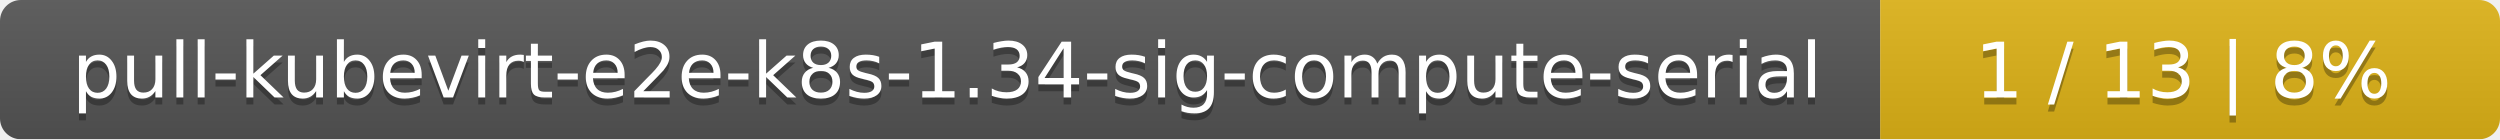
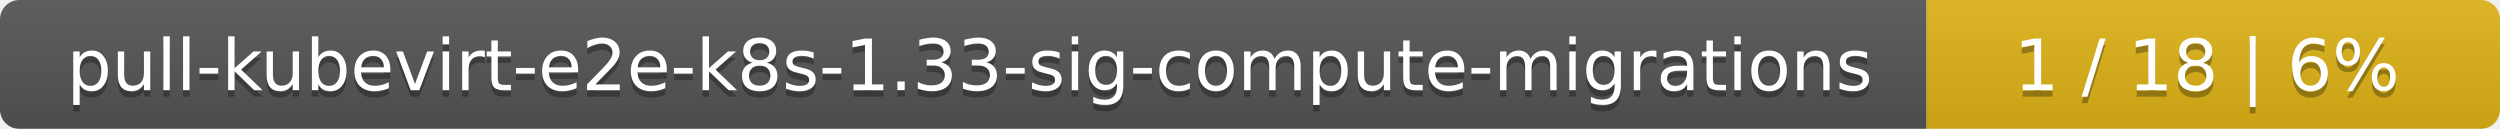
- <svg xmlns="http://www.w3.org/2000/svg" width="359" height="20">
+ <svg xmlns="http://www.w3.org/2000/svg" width="388" height="20">
  <linearGradient id="smooth" x2="0" y2="100%">
    <stop offset="0" stop-color="#bbb" stop-opacity=".1" />
    <stop offset="1" stop-opacity=".1" />
  </linearGradient>
  <mask id="round">
-     <rect width="359" height="20" rx="3" fill="#fff" />
+     <rect width="388" height="20" rx="3" fill="#fff" />
  </mask>
  <g mask="url(#round)">
-     <rect width="270" height="20" fill="#555" />
-     <rect x="270" width="89" height="20" fill="#dfb317" />
-     <rect width="359" height="20" fill="url(#smooth)" />
+     <rect width="299" height="20" fill="#555" />
+     <rect x="299" width="89" height="20" fill="#dfb317" />
+     <rect width="388" height="20" fill="url(#smooth)" />
  </g>
  <g fill="#fff" text-anchor="middle" font-family="DejaVu Sans,Verdana,Geneva,sans-serif" font-size="11">
-     <text x="136" y="15" fill="#010101" fill-opacity=".3">pull-kubevirt-e2e-k8s-1.34-sig-compute-serial</text>
-     <text x="136" y="14">pull-kubevirt-e2e-k8s-1.34-sig-compute-serial</text>
-     <text x="313.5" y="15" fill="#010101" fill-opacity=".3">1 / 13    |    8%</text>
-     <text x="313.5" y="14">1 / 13    |    8%</text>
+     <text x="150.5" y="15" fill="#010101" fill-opacity=".3">pull-kubevirt-e2e-k8s-1.33-sig-compute-migrations</text>
+     <text x="150.5" y="14">pull-kubevirt-e2e-k8s-1.33-sig-compute-migrations</text>
+     <text x="342.5" y="15" fill="#010101" fill-opacity=".3">1 / 18    |    6%</text>
+     <text x="342.5" y="14">1 / 18    |    6%</text>
  </g>
</svg>
